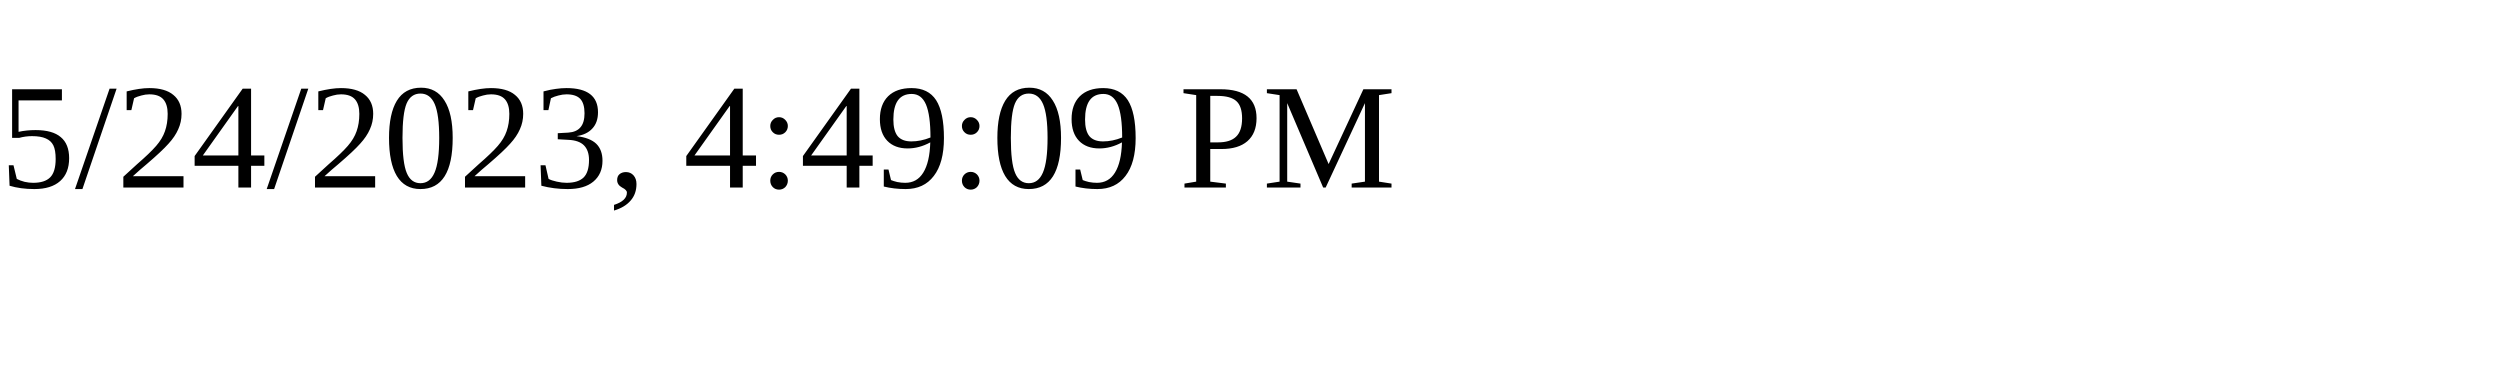
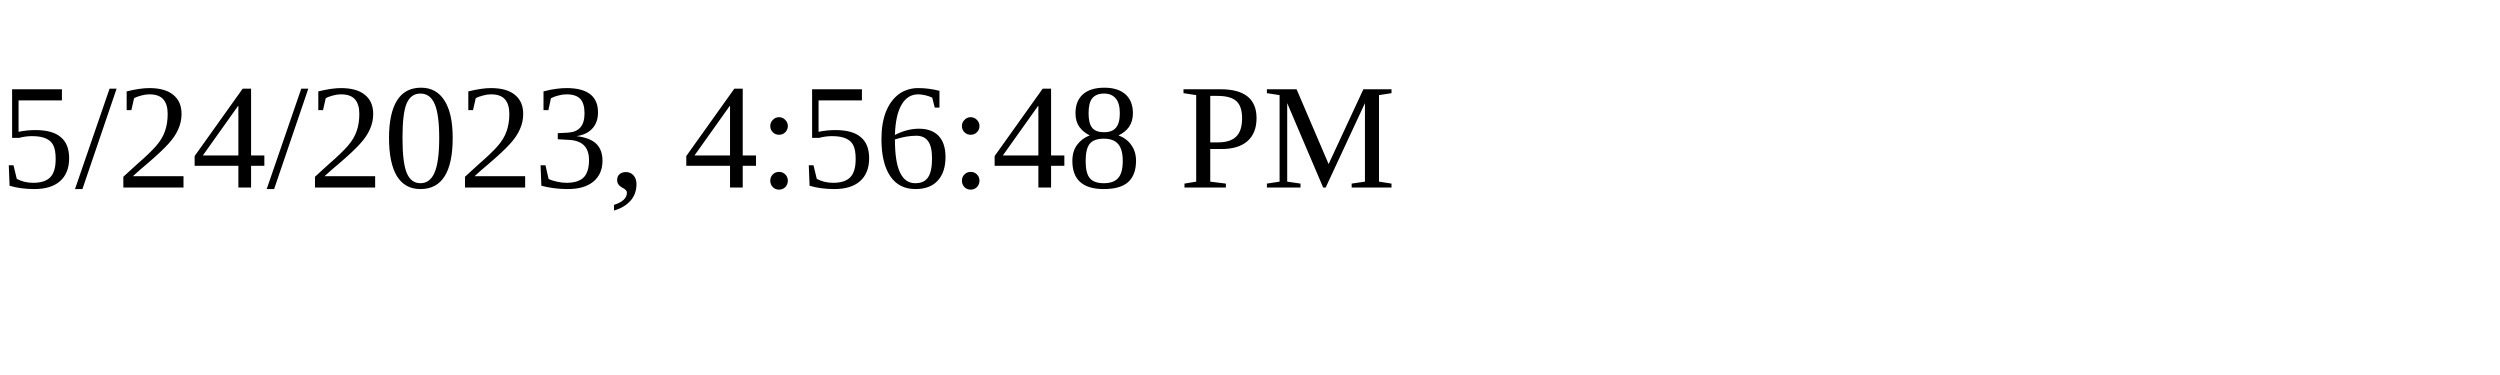
<svg xmlns="http://www.w3.org/2000/svg" height="30" width="200">
-   <text x="0" y="15">5/24/2023, 4:49:09 PM</text>
+   <text x="0" y="15">5/24/2023, 4:56:48 PM</text>
</svg>
